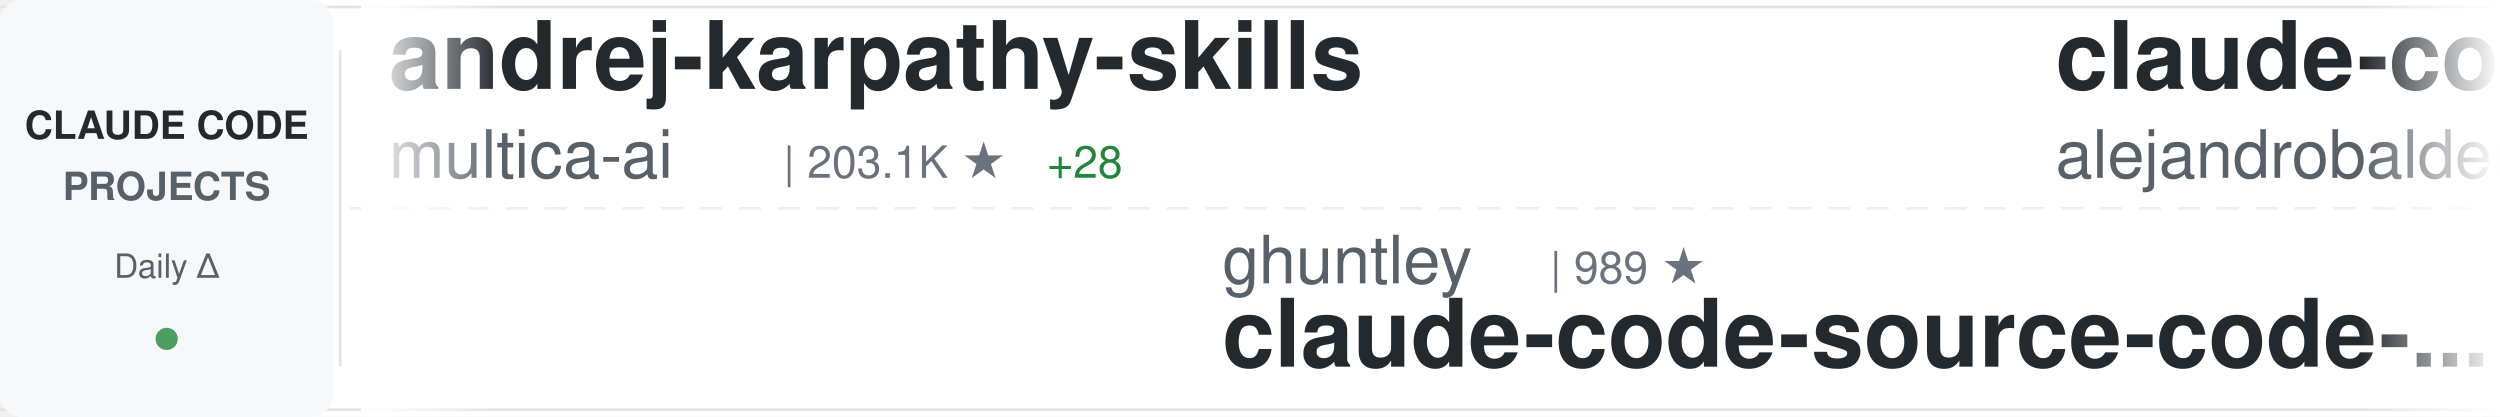
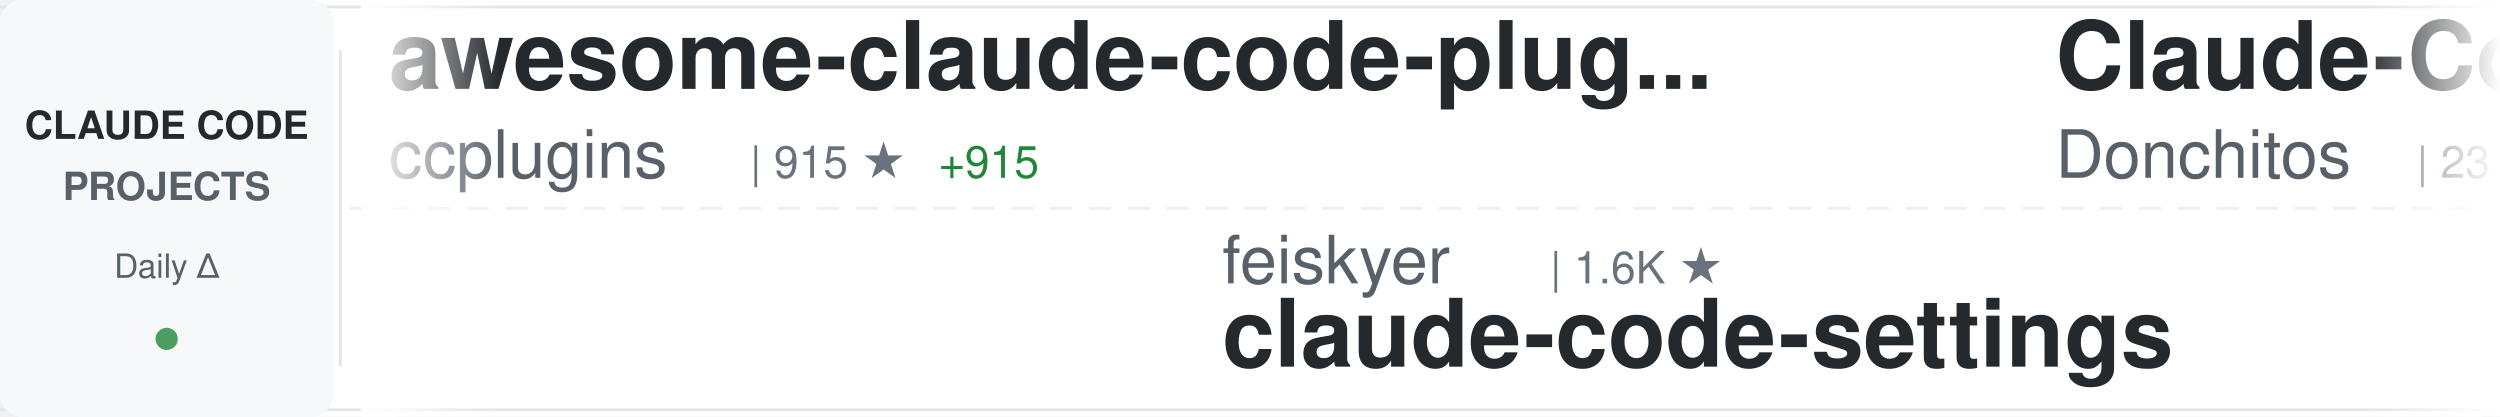
<svg xmlns="http://www.w3.org/2000/svg" width="900" height="150">
  <defs>
    <linearGradient id="awesomeLeftFade" x1="0%" y1="0%" x2="100%" y2="0%">
      <stop offset="0%" style="stop-color:#ffffff;stop-opacity:1" />
      <stop offset="100%" style="stop-color:#ffffff;stop-opacity:0" />
    </linearGradient>
    <linearGradient id="awesomeRightFade" x1="0%" y1="0%" x2="100%" y2="0%">
      <stop offset="0%" style="stop-color:#ffffff;stop-opacity:0" />
      <stop offset="100%" style="stop-color:#ffffff;stop-opacity:1" />
    </linearGradient>
  </defs>
  <rect width="900" height="150" fill="#ffffff" rx="8" />
  <rect x="0" y="2" width="900" height="1" fill="#e1e4e8" />
  <rect x="0" y="147" width="900" height="1" fill="#e1e4e8" />
  <line x1="0" y1="75" x2="900" y2="75" stroke="#e1e4e8" stroke-width="1" stroke-dasharray="8 6" opacity="0.6" />
  <rect x="0" y="0" width="120" height="150" fill="#f6f8fa" rx="8" />
  <text x="60" y="50" font-family="-apple-system, BlinkMacSystemFont, 'Segoe UI', Helvetica, Arial, sans-serif" font-size="14" font-weight="600" fill="#24292e" text-anchor="middle">CLAUDE CODE</text>
  <text x="60" y="72" font-family="-apple-system, BlinkMacSystemFont, 'Segoe UI', Helvetica, Arial, sans-serif" font-size="14" font-weight="600" fill="#586069" text-anchor="middle">PROJECTS</text>
  <text x="60" y="100" font-family="-apple-system, BlinkMacSystemFont, 'Segoe UI', Helvetica, Arial, sans-serif" font-size="12" font-weight="500" fill="#586069" text-anchor="middle">Daily Δ</text>
  <circle cx="60" cy="122" r="4" fill="#22863a" opacity="0.8" />
  <rect x="122" y="18" width="1" height="114" fill="#e1e4e8" />
  <clipPath id="awesomeTickerClip">
    <rect x="130" y="0" width="770" height="150" />
  </clipPath>
  <g clip-path="url(#awesomeTickerClip)">
    <g id="awesomeTickerItems">
      <animateTransform attributeName="transform" attributeType="XML" type="translate" from="0 0" to="-3000 0" dur="54s" repeatCount="indefinite" />
      <g transform="translate(0, 0)">
-         <text x="140" y="32" font-family="-apple-system, BlinkMacSystemFont, 'Segoe UI', Helvetica, Arial, sans-serif" font-size="34" font-weight="600" fill="#24292e">andrej-karpathy-skills</text>
-         <text x="140" y="64" font-family="-apple-system, BlinkMacSystemFont, 'Segoe UI', Helvetica, Arial, sans-serif" font-size="24" font-weight="400" fill="#586069">multica-ai</text>
-         <text x="282" y="64" font-family="-apple-system, BlinkMacSystemFont, 'Segoe UI', Helvetica, Arial, sans-serif" font-size="16" font-weight="500" fill="#6a737d">| 203.1K ★</text>
-         <text x="377" y="64" font-family="-apple-system, BlinkMacSystemFont, 'Segoe UI', Helvetica, Arial, sans-serif" font-size="16" font-weight="500" fill="#22863a"> +28</text>
+         <text x="140" y="32" font-family="-apple-system, BlinkMacSystemFont, 'Segoe UI', Helvetica, Arial, sans-serif" font-size="34" font-weight="600" fill="#24292e">awesome-claude-code-plug...</text>
+         <text x="140" y="64" font-family="-apple-system, BlinkMacSystemFont, 'Segoe UI', Helvetica, Arial, sans-serif" font-size="24" font-weight="400" fill="#586069">ccplugins</text>
+         <text x="270" y="64" font-family="-apple-system, BlinkMacSystemFont, 'Segoe UI', Helvetica, Arial, sans-serif" font-size="16" font-weight="500" fill="#6a737d">| 915 ★</text>
+         <text x="338" y="64" font-family="-apple-system, BlinkMacSystemFont, 'Segoe UI', Helvetica, Arial, sans-serif" font-size="16" font-weight="500" fill="#22863a"> +915</text>
      </g>
      <g transform="translate(300, 0)">
-         <text x="140" y="102" font-family="-apple-system, BlinkMacSystemFont, 'Segoe UI', Helvetica, Arial, sans-serif" font-size="24" font-weight="400" fill="#586069">ghuntley</text>
-         <text x="258" y="102" font-family="-apple-system, BlinkMacSystemFont, 'Segoe UI', Helvetica, Arial, sans-serif" font-size="16" font-weight="500" fill="#6a737d">| 989 ★</text>
-         <text x="140" y="132" font-family="-apple-system, BlinkMacSystemFont, 'Segoe UI', Helvetica, Arial, sans-serif" font-size="34" font-weight="600" fill="#24292e">claude-code-source-code-...</text>
+         <text x="140" y="102" font-family="-apple-system, BlinkMacSystemFont, 'Segoe UI', Helvetica, Arial, sans-serif" font-size="24" font-weight="400" fill="#586069">feiskyer</text>
+         <text x="258" y="102" font-family="-apple-system, BlinkMacSystemFont, 'Segoe UI', Helvetica, Arial, sans-serif" font-size="16" font-weight="500" fill="#6a737d">| 1.6K ★</text>
+         <text x="140" y="132" font-family="-apple-system, BlinkMacSystemFont, 'Segoe UI', Helvetica, Arial, sans-serif" font-size="34" font-weight="600" fill="#24292e">claude-code-settings</text>
      </g>
      <g transform="translate(600, 0)">
-         <text x="140" y="32" font-family="-apple-system, BlinkMacSystemFont, 'Segoe UI', Helvetica, Arial, sans-serif" font-size="34" font-weight="600" fill="#24292e">claude-code-from-source</text>
-         <text x="140" y="64" font-family="-apple-system, BlinkMacSystemFont, 'Segoe UI', Helvetica, Arial, sans-serif" font-size="24" font-weight="400" fill="#586069">alejandrobalderas</text>
-         <text x="366" y="64" font-family="-apple-system, BlinkMacSystemFont, 'Segoe UI', Helvetica, Arial, sans-serif" font-size="16" font-weight="500" fill="#6a737d">| 2.8K ★</text>
+         <text x="140" y="32" font-family="-apple-system, BlinkMacSystemFont, 'Segoe UI', Helvetica, Arial, sans-serif" font-size="34" font-weight="600" fill="#24292e">Claude-Code-Game-Studios</text>
+         <text x="140" y="64" font-family="-apple-system, BlinkMacSystemFont, 'Segoe UI', Helvetica, Arial, sans-serif" font-size="24" font-weight="400" fill="#586069">Donchitos</text>
+         <text x="270" y="64" font-family="-apple-system, BlinkMacSystemFont, 'Segoe UI', Helvetica, Arial, sans-serif" font-size="16" font-weight="500" fill="#6a737d">| 23.9K ★</text>
+         <text x="356" y="64" font-family="-apple-system, BlinkMacSystemFont, 'Segoe UI', Helvetica, Arial, sans-serif" font-size="16" font-weight="500" fill="#22863a"> +1</text>
      </g>
      <g transform="translate(900, 0)">
-         <text x="140" y="102" font-family="-apple-system, BlinkMacSystemFont, 'Segoe UI', Helvetica, Arial, sans-serif" font-size="24" font-weight="400" fill="#586069">xu-xiang</text>
-         <text x="258" y="102" font-family="-apple-system, BlinkMacSystemFont, 'Segoe UI', Helvetica, Arial, sans-serif" font-size="16" font-weight="500" fill="#6a737d">| 1.9K ★</text>
-         <text x="140" y="132" font-family="-apple-system, BlinkMacSystemFont, 'Segoe UI', Helvetica, Arial, sans-serif" font-size="34" font-weight="600" fill="#24292e">everything-claude-code-z...</text>
+         <text x="140" y="102" font-family="-apple-system, BlinkMacSystemFont, 'Segoe UI', Helvetica, Arial, sans-serif" font-size="24" font-weight="400" fill="#586069">anthropics</text>
+         <text x="282" y="102" font-family="-apple-system, BlinkMacSystemFont, 'Segoe UI', Helvetica, Arial, sans-serif" font-size="16" font-weight="500" fill="#6a737d">| 8.6K ★</text>
+         <text x="359" y="102" font-family="-apple-system, BlinkMacSystemFont, 'Segoe UI', Helvetica, Arial, sans-serif" font-size="16" font-weight="500" fill="#22863a"> +2</text>
+         <text x="140" y="132" font-family="-apple-system, BlinkMacSystemFont, 'Segoe UI', Helvetica, Arial, sans-serif" font-size="34" font-weight="600" fill="#24292e">claude-code-action</text>
      </g>
      <g transform="translate(1200, 0)">
-         <text x="140" y="32" font-family="-apple-system, BlinkMacSystemFont, 'Segoe UI', Helvetica, Arial, sans-serif" font-size="34" font-weight="600" fill="#24292e">claude-coder</text>
-         <text x="140" y="64" font-family="-apple-system, BlinkMacSystemFont, 'Segoe UI', Helvetica, Arial, sans-serif" font-size="24" font-weight="400" fill="#586069">kodu-ai</text>
-         <text x="246" y="64" font-family="-apple-system, BlinkMacSystemFont, 'Segoe UI', Helvetica, Arial, sans-serif" font-size="16" font-weight="500" fill="#6a737d">| 5.2K ★</text>
+         <text x="140" y="32" font-family="-apple-system, BlinkMacSystemFont, 'Segoe UI', Helvetica, Arial, sans-serif" font-size="34" font-weight="600" fill="#24292e">claude-code-prompts</text>
+         <text x="140" y="64" font-family="-apple-system, BlinkMacSystemFont, 'Segoe UI', Helvetica, Arial, sans-serif" font-size="24" font-weight="400" fill="#586069">repowise-dev</text>
+         <text x="306" y="64" font-family="-apple-system, BlinkMacSystemFont, 'Segoe UI', Helvetica, Arial, sans-serif" font-size="16" font-weight="500" fill="#6a737d">| 1.2K ★</text>
      </g>
      <g transform="translate(1500, 0)">
-         <text x="140" y="102" font-family="-apple-system, BlinkMacSystemFont, 'Segoe UI', Helvetica, Arial, sans-serif" font-size="24" font-weight="400" fill="#586069">KPR111</text>
-         <text x="234" y="102" font-family="-apple-system, BlinkMacSystemFont, 'Segoe UI', Helvetica, Arial, sans-serif" font-size="16" font-weight="500" fill="#6a737d">| 18 ★</text>
-         <text x="140" y="132" font-family="-apple-system, BlinkMacSystemFont, 'Segoe UI', Helvetica, Arial, sans-serif" font-size="34" font-weight="600" fill="#24292e">Claude-Code</text>
+         <text x="140" y="102" font-family="-apple-system, BlinkMacSystemFont, 'Segoe UI', Helvetica, Arial, sans-serif" font-size="24" font-weight="400" fill="#586069">rohitg00</text>
+         <text x="258" y="102" font-family="-apple-system, BlinkMacSystemFont, 'Segoe UI', Helvetica, Arial, sans-serif" font-size="16" font-weight="500" fill="#6a737d">| 2.5K ★</text>
+         <text x="140" y="132" font-family="-apple-system, BlinkMacSystemFont, 'Segoe UI', Helvetica, Arial, sans-serif" font-size="34" font-weight="600" fill="#24292e">awesome-claude-code-tool...</text>
      </g>
      <g transform="translate(1800, 0)">
-         <text x="140" y="32" font-family="-apple-system, BlinkMacSystemFont, 'Segoe UI', Helvetica, Arial, sans-serif" font-size="34" font-weight="600" fill="#24292e">system_prompts_leaks</text>
-         <text x="140" y="64" font-family="-apple-system, BlinkMacSystemFont, 'Segoe UI', Helvetica, Arial, sans-serif" font-size="24" font-weight="400" fill="#586069">asgeirtj</text>
-         <text x="258" y="64" font-family="-apple-system, BlinkMacSystemFont, 'Segoe UI', Helvetica, Arial, sans-serif" font-size="16" font-weight="500" fill="#6a737d">| 63.0K ★</text>
-         <text x="344" y="64" font-family="-apple-system, BlinkMacSystemFont, 'Segoe UI', Helvetica, Arial, sans-serif" font-size="16" font-weight="500" fill="#22863a"> +8</text>
+         <text x="140" y="32" font-family="-apple-system, BlinkMacSystemFont, 'Segoe UI', Helvetica, Arial, sans-serif" font-size="34" font-weight="600" fill="#24292e">Dive-into-Claude-Code</text>
+         <text x="140" y="64" font-family="-apple-system, BlinkMacSystemFont, 'Segoe UI', Helvetica, Arial, sans-serif" font-size="24" font-weight="400" fill="#586069">VILA-Lab</text>
+         <text x="258" y="64" font-family="-apple-system, BlinkMacSystemFont, 'Segoe UI', Helvetica, Arial, sans-serif" font-size="16" font-weight="500" fill="#6a737d">| 2.1K ★</text>
      </g>
      <g transform="translate(2100, 0)">
-         <text x="140" y="102" font-family="-apple-system, BlinkMacSystemFont, 'Segoe UI', Helvetica, Arial, sans-serif" font-size="24" font-weight="400" fill="#586069">1rgs</text>
-         <text x="210" y="102" font-family="-apple-system, BlinkMacSystemFont, 'Segoe UI', Helvetica, Arial, sans-serif" font-size="16" font-weight="500" fill="#6a737d">| 3.7K ★</text>
-         <text x="140" y="132" font-family="-apple-system, BlinkMacSystemFont, 'Segoe UI', Helvetica, Arial, sans-serif" font-size="34" font-weight="600" fill="#24292e">claude-code-proxy</text>
+         <text x="140" y="102" font-family="-apple-system, BlinkMacSystemFont, 'Segoe UI', Helvetica, Arial, sans-serif" font-size="24" font-weight="400" fill="#586069">anthropics</text>
+         <text x="282" y="102" font-family="-apple-system, BlinkMacSystemFont, 'Segoe UI', Helvetica, Arial, sans-serif" font-size="16" font-weight="500" fill="#6a737d">| 5.9K ★</text>
+         <text x="140" y="132" font-family="-apple-system, BlinkMacSystemFont, 'Segoe UI', Helvetica, Arial, sans-serif" font-size="34" font-weight="600" fill="#24292e">claude-code-security-rev...</text>
      </g>
      <g transform="translate(2400, 0)">
-         <text x="140" y="32" font-family="-apple-system, BlinkMacSystemFont, 'Segoe UI', Helvetica, Arial, sans-serif" font-size="34" font-weight="600" fill="#24292e">claude-code-security-rev...</text>
-         <text x="140" y="64" font-family="-apple-system, BlinkMacSystemFont, 'Segoe UI', Helvetica, Arial, sans-serif" font-size="24" font-weight="400" fill="#586069">anthropics</text>
-         <text x="282" y="64" font-family="-apple-system, BlinkMacSystemFont, 'Segoe UI', Helvetica, Arial, sans-serif" font-size="16" font-weight="500" fill="#6a737d">| 5.9K ★</text>
+         <text x="140" y="32" font-family="-apple-system, BlinkMacSystemFont, 'Segoe UI', Helvetica, Arial, sans-serif" font-size="34" font-weight="600" fill="#24292e">ClaudeCode</text>
+         <text x="140" y="64" font-family="-apple-system, BlinkMacSystemFont, 'Segoe UI', Helvetica, Arial, sans-serif" font-size="24" font-weight="400" fill="#586069">guanshan</text>
+         <text x="258" y="64" font-family="-apple-system, BlinkMacSystemFont, 'Segoe UI', Helvetica, Arial, sans-serif" font-size="16" font-weight="500" fill="#6a737d">| 61 ★</text>
      </g>
      <g transform="translate(2700, 0)">
-         <text x="140" y="102" font-family="-apple-system, BlinkMacSystemFont, 'Segoe UI', Helvetica, Arial, sans-serif" font-size="24" font-weight="400" fill="#586069">jeremylongshore</text>
-         <text x="342" y="102" font-family="-apple-system, BlinkMacSystemFont, 'Segoe UI', Helvetica, Arial, sans-serif" font-size="16" font-weight="500" fill="#6a737d">| 2.6K ★</text>
-         <text x="419" y="102" font-family="-apple-system, BlinkMacSystemFont, 'Segoe UI', Helvetica, Arial, sans-serif" font-size="16" font-weight="500" fill="#22863a"> +2</text>
-         <text x="140" y="132" font-family="-apple-system, BlinkMacSystemFont, 'Segoe UI', Helvetica, Arial, sans-serif" font-size="34" font-weight="600" fill="#24292e">claude-code-plugins-plus...</text>
+         <text x="140" y="102" font-family="-apple-system, BlinkMacSystemFont, 'Segoe UI', Helvetica, Arial, sans-serif" font-size="24" font-weight="400" fill="#586069">Windy3f3f3f3f</text>
+         <text x="318" y="102" font-family="-apple-system, BlinkMacSystemFont, 'Segoe UI', Helvetica, Arial, sans-serif" font-size="16" font-weight="500" fill="#6a737d">| 3.5K ★</text>
+         <text x="140" y="132" font-family="-apple-system, BlinkMacSystemFont, 'Segoe UI', Helvetica, Arial, sans-serif" font-size="34" font-weight="600" fill="#24292e">how-claude-code-works</text>
      </g>
      <g transform="translate(3000, 0)">
-         <text x="140" y="32" font-family="-apple-system, BlinkMacSystemFont, 'Segoe UI', Helvetica, Arial, sans-serif" font-size="34" font-weight="600" fill="#24292e">andrej-karpathy-skills</text>
-         <text x="140" y="64" font-family="-apple-system, BlinkMacSystemFont, 'Segoe UI', Helvetica, Arial, sans-serif" font-size="24" font-weight="400" fill="#586069">multica-ai</text>
-         <text x="282" y="64" font-family="-apple-system, BlinkMacSystemFont, 'Segoe UI', Helvetica, Arial, sans-serif" font-size="16" font-weight="500" fill="#6a737d">| 203.1K ★</text>
-         <text x="377" y="64" font-family="-apple-system, BlinkMacSystemFont, 'Segoe UI', Helvetica, Arial, sans-serif" font-size="16" font-weight="500" fill="#22863a"> +28</text>
+         <text x="140" y="32" font-family="-apple-system, BlinkMacSystemFont, 'Segoe UI', Helvetica, Arial, sans-serif" font-size="34" font-weight="600" fill="#24292e">awesome-claude-code-plug...</text>
+         <text x="140" y="64" font-family="-apple-system, BlinkMacSystemFont, 'Segoe UI', Helvetica, Arial, sans-serif" font-size="24" font-weight="400" fill="#586069">ccplugins</text>
+         <text x="270" y="64" font-family="-apple-system, BlinkMacSystemFont, 'Segoe UI', Helvetica, Arial, sans-serif" font-size="16" font-weight="500" fill="#6a737d">| 915 ★</text>
+         <text x="338" y="64" font-family="-apple-system, BlinkMacSystemFont, 'Segoe UI', Helvetica, Arial, sans-serif" font-size="16" font-weight="500" fill="#22863a"> +915</text>
      </g>
      <g transform="translate(3300, 0)">
-         <text x="140" y="102" font-family="-apple-system, BlinkMacSystemFont, 'Segoe UI', Helvetica, Arial, sans-serif" font-size="24" font-weight="400" fill="#586069">ghuntley</text>
-         <text x="258" y="102" font-family="-apple-system, BlinkMacSystemFont, 'Segoe UI', Helvetica, Arial, sans-serif" font-size="16" font-weight="500" fill="#6a737d">| 989 ★</text>
-         <text x="140" y="132" font-family="-apple-system, BlinkMacSystemFont, 'Segoe UI', Helvetica, Arial, sans-serif" font-size="34" font-weight="600" fill="#24292e">claude-code-source-code-...</text>
+         <text x="140" y="102" font-family="-apple-system, BlinkMacSystemFont, 'Segoe UI', Helvetica, Arial, sans-serif" font-size="24" font-weight="400" fill="#586069">feiskyer</text>
+         <text x="258" y="102" font-family="-apple-system, BlinkMacSystemFont, 'Segoe UI', Helvetica, Arial, sans-serif" font-size="16" font-weight="500" fill="#6a737d">| 1.6K ★</text>
+         <text x="140" y="132" font-family="-apple-system, BlinkMacSystemFont, 'Segoe UI', Helvetica, Arial, sans-serif" font-size="34" font-weight="600" fill="#24292e">claude-code-settings</text>
      </g>
      <g transform="translate(3600, 0)">
-         <text x="140" y="32" font-family="-apple-system, BlinkMacSystemFont, 'Segoe UI', Helvetica, Arial, sans-serif" font-size="34" font-weight="600" fill="#24292e">claude-code-from-source</text>
-         <text x="140" y="64" font-family="-apple-system, BlinkMacSystemFont, 'Segoe UI', Helvetica, Arial, sans-serif" font-size="24" font-weight="400" fill="#586069">alejandrobalderas</text>
-         <text x="366" y="64" font-family="-apple-system, BlinkMacSystemFont, 'Segoe UI', Helvetica, Arial, sans-serif" font-size="16" font-weight="500" fill="#6a737d">| 2.8K ★</text>
+         <text x="140" y="32" font-family="-apple-system, BlinkMacSystemFont, 'Segoe UI', Helvetica, Arial, sans-serif" font-size="34" font-weight="600" fill="#24292e">Claude-Code-Game-Studios</text>
+         <text x="140" y="64" font-family="-apple-system, BlinkMacSystemFont, 'Segoe UI', Helvetica, Arial, sans-serif" font-size="24" font-weight="400" fill="#586069">Donchitos</text>
+         <text x="270" y="64" font-family="-apple-system, BlinkMacSystemFont, 'Segoe UI', Helvetica, Arial, sans-serif" font-size="16" font-weight="500" fill="#6a737d">| 23.9K ★</text>
+         <text x="356" y="64" font-family="-apple-system, BlinkMacSystemFont, 'Segoe UI', Helvetica, Arial, sans-serif" font-size="16" font-weight="500" fill="#22863a"> +1</text>
      </g>
      <g transform="translate(3900, 0)">
-         <text x="140" y="102" font-family="-apple-system, BlinkMacSystemFont, 'Segoe UI', Helvetica, Arial, sans-serif" font-size="24" font-weight="400" fill="#586069">xu-xiang</text>
-         <text x="258" y="102" font-family="-apple-system, BlinkMacSystemFont, 'Segoe UI', Helvetica, Arial, sans-serif" font-size="16" font-weight="500" fill="#6a737d">| 1.9K ★</text>
-         <text x="140" y="132" font-family="-apple-system, BlinkMacSystemFont, 'Segoe UI', Helvetica, Arial, sans-serif" font-size="34" font-weight="600" fill="#24292e">everything-claude-code-z...</text>
+         <text x="140" y="102" font-family="-apple-system, BlinkMacSystemFont, 'Segoe UI', Helvetica, Arial, sans-serif" font-size="24" font-weight="400" fill="#586069">anthropics</text>
+         <text x="282" y="102" font-family="-apple-system, BlinkMacSystemFont, 'Segoe UI', Helvetica, Arial, sans-serif" font-size="16" font-weight="500" fill="#6a737d">| 8.6K ★</text>
+         <text x="359" y="102" font-family="-apple-system, BlinkMacSystemFont, 'Segoe UI', Helvetica, Arial, sans-serif" font-size="16" font-weight="500" fill="#22863a"> +2</text>
+         <text x="140" y="132" font-family="-apple-system, BlinkMacSystemFont, 'Segoe UI', Helvetica, Arial, sans-serif" font-size="34" font-weight="600" fill="#24292e">claude-code-action</text>
      </g>
    </g>
  </g>
  <rect x="130" y="0" width="50" height="150" fill="url(#awesomeLeftFade)" />
  <rect x="850" y="0" width="50" height="150" fill="url(#awesomeRightFade)" />
</svg>
